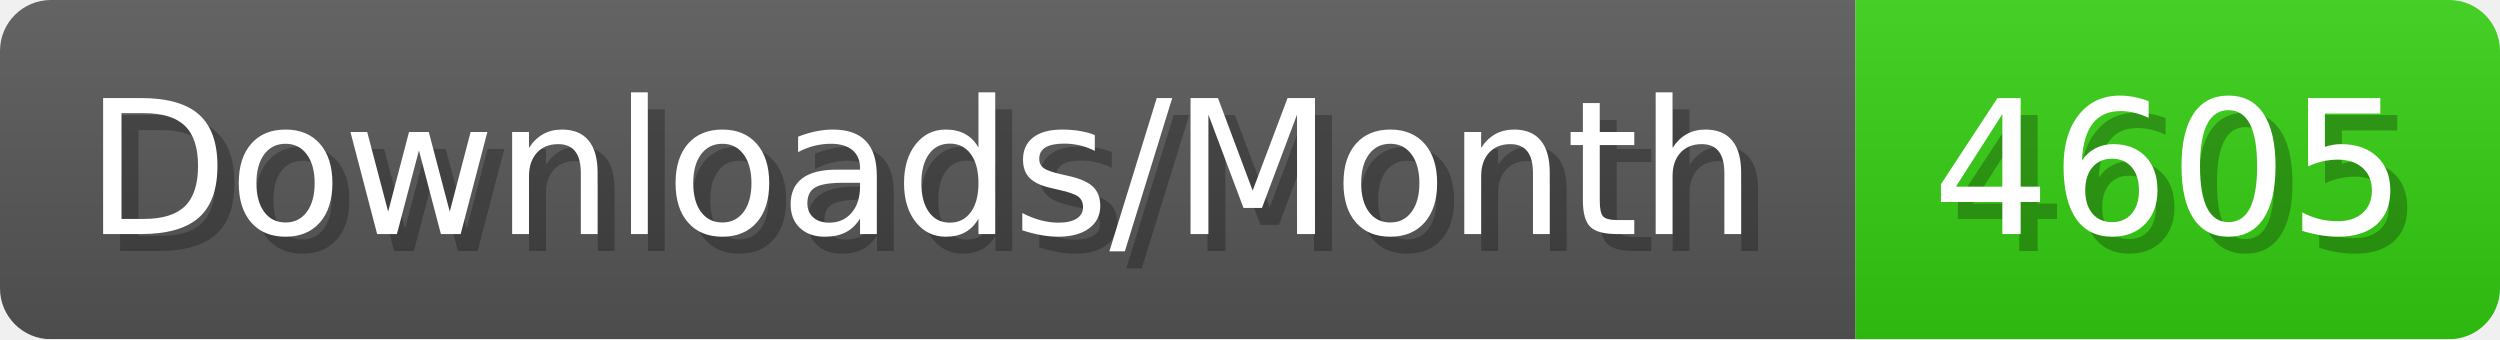
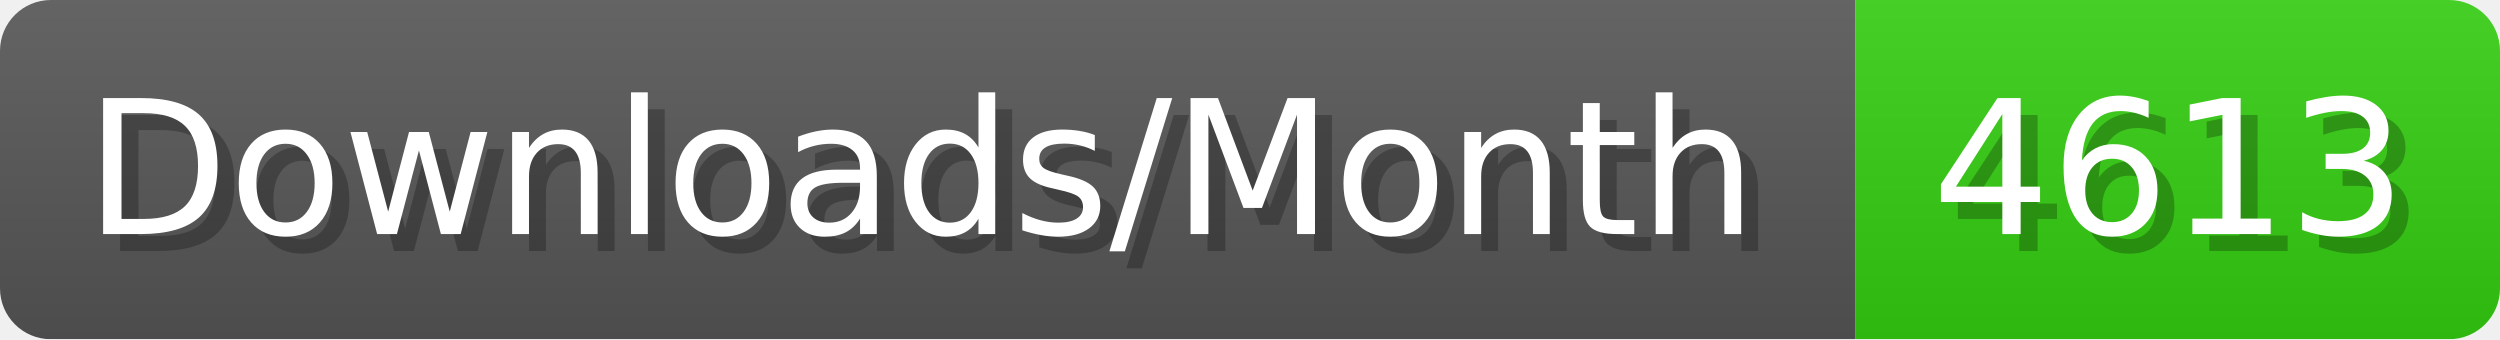
- <svg xmlns="http://www.w3.org/2000/svg" width="147.4" height="20" viewBox="0 0 1474 200" role="img" aria-label="Downloads/Month: 4605">
+ <svg xmlns="http://www.w3.org/2000/svg" width="147.4" height="20" viewBox="0 0 1474 200" role="img" aria-label="Downloads/Month: 4613">
  <linearGradient id="YlXUI" x2="0" y2="100%">
    <stop offset="0" stop-opacity=".1" stop-color="#EEE" />
    <stop offset="1" stop-opacity=".1" />
  </linearGradient>
  <mask id="JHhop">
    <rect width="1474" height="200" rx="30" fill="#FFF" />
  </mask>
  <g mask="url(#JHhop)">
    <rect width="1094" height="200" fill="#555" />
    <rect width="380" height="200" fill="#3C1" x="1094" />
    <rect width="1474" height="200" fill="url(#YlXUI)" />
  </g>
  <g aria-hidden="true" fill="#fff" text-anchor="start" font-family="Verdana,DejaVu Sans,sans-serif" font-size="110">
    <text x="60" y="148" textLength="994" fill="#000" opacity="0.25">Downloads/Month</text>
    <text x="50" y="138" textLength="994">Downloads/Month</text>
-     <text x="1149" y="148" textLength="280" fill="#000" opacity="0.25">4605</text>
-     <text x="1139" y="138" textLength="280">4605</text>
+     <text x="1149" y="148" textLength="280" fill="#000" opacity="0.25">4613</text>
+     <text x="1139" y="138" textLength="280">4613</text>
  </g>
</svg>
